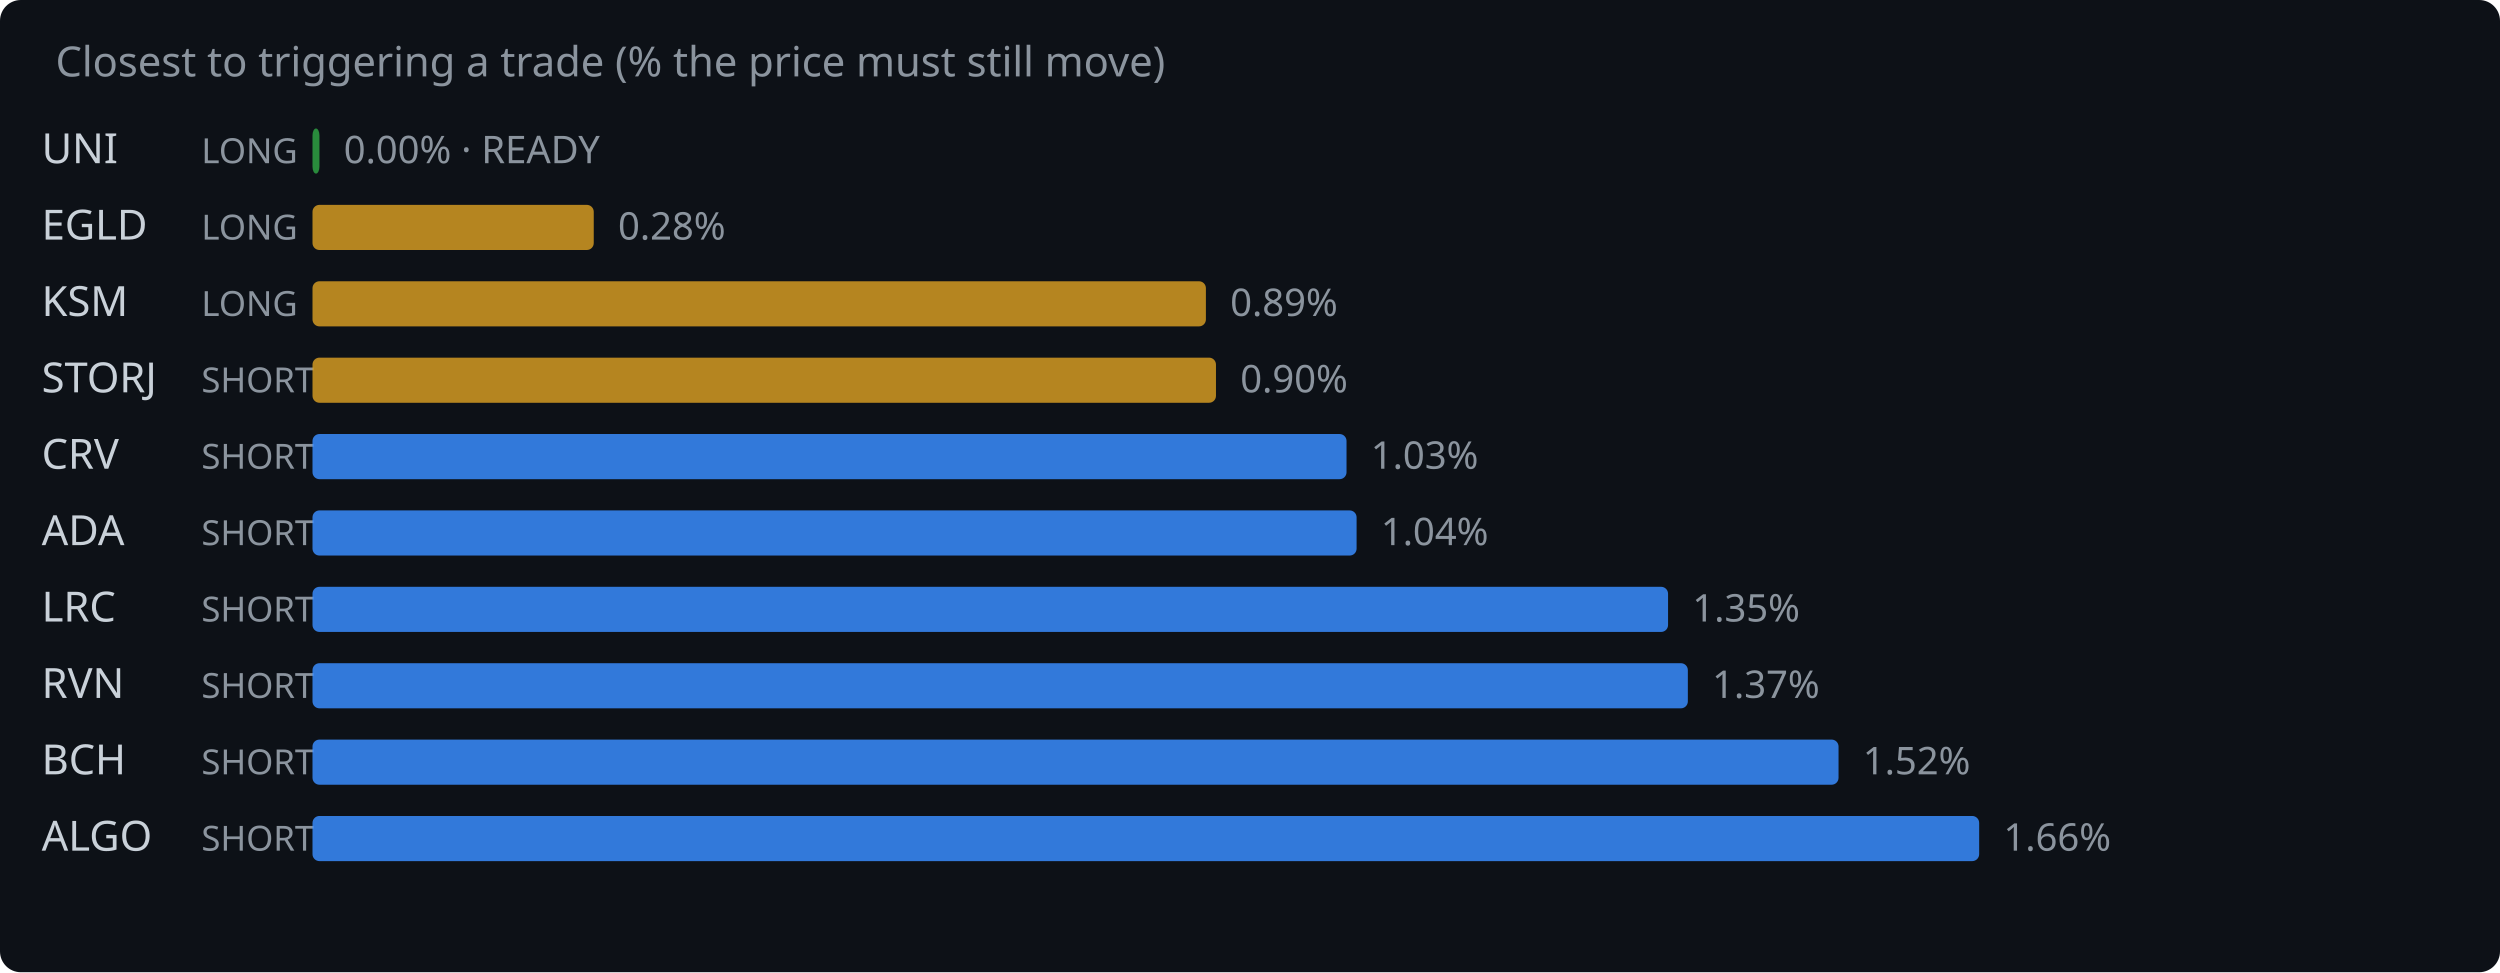
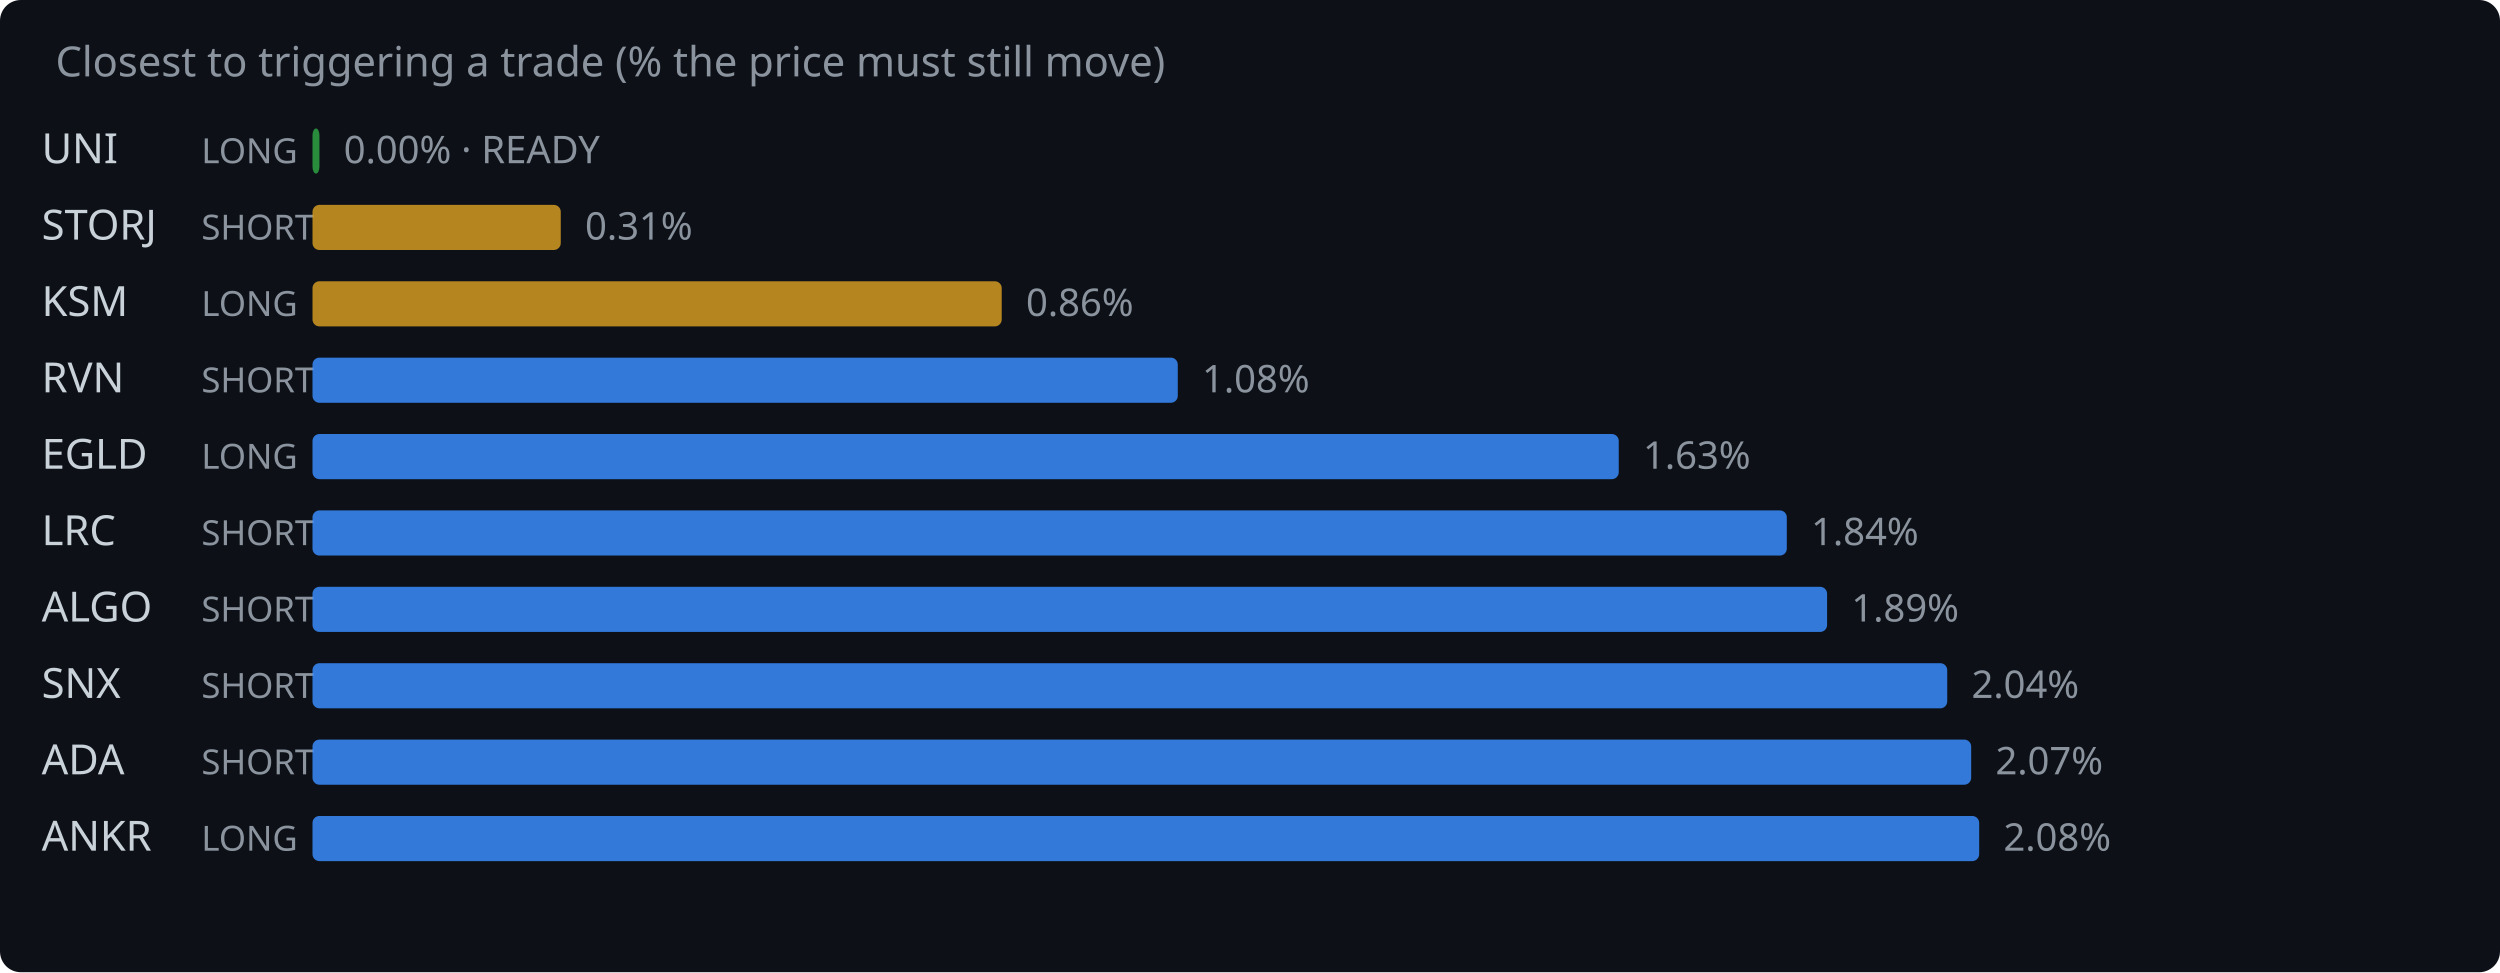
<svg xmlns="http://www.w3.org/2000/svg" width="720" height="280" viewBox="0 0 720 280">
  <rect width="720" height="280" fill="#0d1117" rx="6" />
  <text x="16" y="22" fill="#8b949e" font-family="system-ui,sans-serif" font-size="12">Closest to triggering a trade (% the price must still move)</text>
  <text x="12" y="47" fill="#c9d1d9" font-family="system-ui,sans-serif" font-size="12">UNI</text>
  <text x="58" y="47" fill="#8b949e" font-family="system-ui,sans-serif" font-size="10">LONG</text>
  <rect x="90" y="37" width="2.0" height="13" rx="2" fill="#2ea043" opacity="0.85" />
  <text x="99.0" y="47" fill="#8b949e" font-family="system-ui,sans-serif" font-size="11">0.00% · READY</text>
-   <text x="12" y="69" fill="#c9d1d9" font-family="system-ui,sans-serif" font-size="12">EGLD</text>
-   <text x="58" y="69" fill="#8b949e" font-family="system-ui,sans-serif" font-size="10">LONG</text>
-   <rect x="90" y="59" width="81.0" height="13" rx="2" fill="#d29922" opacity="0.85" />
-   <text x="178.0" y="69" fill="#8b949e" font-family="system-ui,sans-serif" font-size="11">0.28%</text>
+   <text x="12" y="69" fill="#c9d1d9" font-family="system-ui,sans-serif" font-size="12">STORJ</text>
+   <text x="58" y="69" fill="#8b949e" font-family="system-ui,sans-serif" font-size="10">SHORT</text>
+   <rect x="90" y="59" width="71.5" height="13" rx="2" fill="#d29922" opacity="0.85" />
+   <text x="168.5" y="69" fill="#8b949e" font-family="system-ui,sans-serif" font-size="11">0.31%</text>
  <text x="12" y="91" fill="#c9d1d9" font-family="system-ui,sans-serif" font-size="12">KSM</text>
  <text x="58" y="91" fill="#8b949e" font-family="system-ui,sans-serif" font-size="10">LONG</text>
-   <rect x="90" y="81" width="257.3" height="13" rx="2" fill="#d29922" opacity="0.85" />
-   <text x="354.3" y="91" fill="#8b949e" font-family="system-ui,sans-serif" font-size="11">0.89%</text>
-   <text x="12" y="113" fill="#c9d1d9" font-family="system-ui,sans-serif" font-size="12">STORJ</text>
+   <rect x="90" y="81" width="198.5" height="13" rx="2" fill="#d29922" opacity="0.85" />
+   <text x="295.5" y="91" fill="#8b949e" font-family="system-ui,sans-serif" font-size="11">0.86%</text>
+   <text x="12" y="113" fill="#c9d1d9" font-family="system-ui,sans-serif" font-size="12">RVN</text>
  <text x="58" y="113" fill="#8b949e" font-family="system-ui,sans-serif" font-size="10">SHORT</text>
-   <rect x="90" y="103" width="260.2" height="13" rx="2" fill="#d29922" opacity="0.85" />
-   <text x="357.2" y="113" fill="#8b949e" font-family="system-ui,sans-serif" font-size="11">0.90%</text>
-   <text x="12" y="135" fill="#c9d1d9" font-family="system-ui,sans-serif" font-size="12">CRV</text>
-   <text x="58" y="135" fill="#8b949e" font-family="system-ui,sans-serif" font-size="10">SHORT</text>
-   <rect x="90" y="125" width="297.8" height="13" rx="2" fill="#388bfd" opacity="0.85" />
-   <text x="394.8" y="135" fill="#8b949e" font-family="system-ui,sans-serif" font-size="11">1.03%</text>
-   <text x="12" y="157" fill="#c9d1d9" font-family="system-ui,sans-serif" font-size="12">ADA</text>
+   <rect x="90" y="103" width="249.2" height="13" rx="2" fill="#388bfd" opacity="0.85" />
+   <text x="346.2" y="113" fill="#8b949e" font-family="system-ui,sans-serif" font-size="11">1.08%</text>
+   <text x="12" y="135" fill="#c9d1d9" font-family="system-ui,sans-serif" font-size="12">EGLD</text>
+   <text x="58" y="135" fill="#8b949e" font-family="system-ui,sans-serif" font-size="10">LONG</text>
+   <rect x="90" y="125" width="376.2" height="13" rx="2" fill="#388bfd" opacity="0.85" />
+   <text x="473.2" y="135" fill="#8b949e" font-family="system-ui,sans-serif" font-size="11">1.63%</text>
+   <text x="12" y="157" fill="#c9d1d9" font-family="system-ui,sans-serif" font-size="12">LRC</text>
  <text x="58" y="157" fill="#8b949e" font-family="system-ui,sans-serif" font-size="10">SHORT</text>
-   <rect x="90" y="147" width="300.7" height="13" rx="2" fill="#388bfd" opacity="0.85" />
-   <text x="397.7" y="157" fill="#8b949e" font-family="system-ui,sans-serif" font-size="11">1.04%</text>
-   <text x="12" y="179" fill="#c9d1d9" font-family="system-ui,sans-serif" font-size="12">LRC</text>
+   <rect x="90" y="147" width="424.6" height="13" rx="2" fill="#388bfd" opacity="0.85" />
+   <text x="521.6" y="157" fill="#8b949e" font-family="system-ui,sans-serif" font-size="11">1.84%</text>
+   <text x="12" y="179" fill="#c9d1d9" font-family="system-ui,sans-serif" font-size="12">ALGO</text>
  <text x="58" y="179" fill="#8b949e" font-family="system-ui,sans-serif" font-size="10">SHORT</text>
-   <rect x="90" y="169" width="390.4" height="13" rx="2" fill="#388bfd" opacity="0.85" />
-   <text x="487.4" y="179" fill="#8b949e" font-family="system-ui,sans-serif" font-size="11">1.35%</text>
-   <text x="12" y="201" fill="#c9d1d9" font-family="system-ui,sans-serif" font-size="12">RVN</text>
+   <rect x="90" y="169" width="436.2" height="13" rx="2" fill="#388bfd" opacity="0.85" />
+   <text x="533.2" y="179" fill="#8b949e" font-family="system-ui,sans-serif" font-size="11">1.89%</text>
+   <text x="12" y="201" fill="#c9d1d9" font-family="system-ui,sans-serif" font-size="12">SNX</text>
  <text x="58" y="201" fill="#8b949e" font-family="system-ui,sans-serif" font-size="10">SHORT</text>
-   <rect x="90" y="191" width="396.1" height="13" rx="2" fill="#388bfd" opacity="0.85" />
-   <text x="493.1" y="201" fill="#8b949e" font-family="system-ui,sans-serif" font-size="11">1.37%</text>
-   <text x="12" y="223" fill="#c9d1d9" font-family="system-ui,sans-serif" font-size="12">BCH</text>
+   <rect x="90" y="191" width="470.8" height="13" rx="2" fill="#388bfd" opacity="0.85" />
+   <text x="567.8" y="201" fill="#8b949e" font-family="system-ui,sans-serif" font-size="11">2.04%</text>
+   <text x="12" y="223" fill="#c9d1d9" font-family="system-ui,sans-serif" font-size="12">ADA</text>
  <text x="58" y="223" fill="#8b949e" font-family="system-ui,sans-serif" font-size="10">SHORT</text>
-   <rect x="90" y="213" width="439.5" height="13" rx="2" fill="#388bfd" opacity="0.85" />
-   <text x="536.5" y="223" fill="#8b949e" font-family="system-ui,sans-serif" font-size="11">1.52%</text>
-   <text x="12" y="245" fill="#c9d1d9" font-family="system-ui,sans-serif" font-size="12">ALGO</text>
-   <text x="58" y="245" fill="#8b949e" font-family="system-ui,sans-serif" font-size="10">SHORT</text>
+   <rect x="90" y="213" width="477.7" height="13" rx="2" fill="#388bfd" opacity="0.85" />
+   <text x="574.7" y="223" fill="#8b949e" font-family="system-ui,sans-serif" font-size="11">2.07%</text>
+   <text x="12" y="245" fill="#c9d1d9" font-family="system-ui,sans-serif" font-size="12">ANKR</text>
+   <text x="58" y="245" fill="#8b949e" font-family="system-ui,sans-serif" font-size="10">LONG</text>
  <rect x="90" y="235" width="480.0" height="13" rx="2" fill="#388bfd" opacity="0.85" />
-   <text x="577.0" y="245" fill="#8b949e" font-family="system-ui,sans-serif" font-size="11">1.66%</text>
+   <text x="577.0" y="245" fill="#8b949e" font-family="system-ui,sans-serif" font-size="11">2.08%</text>
</svg>
